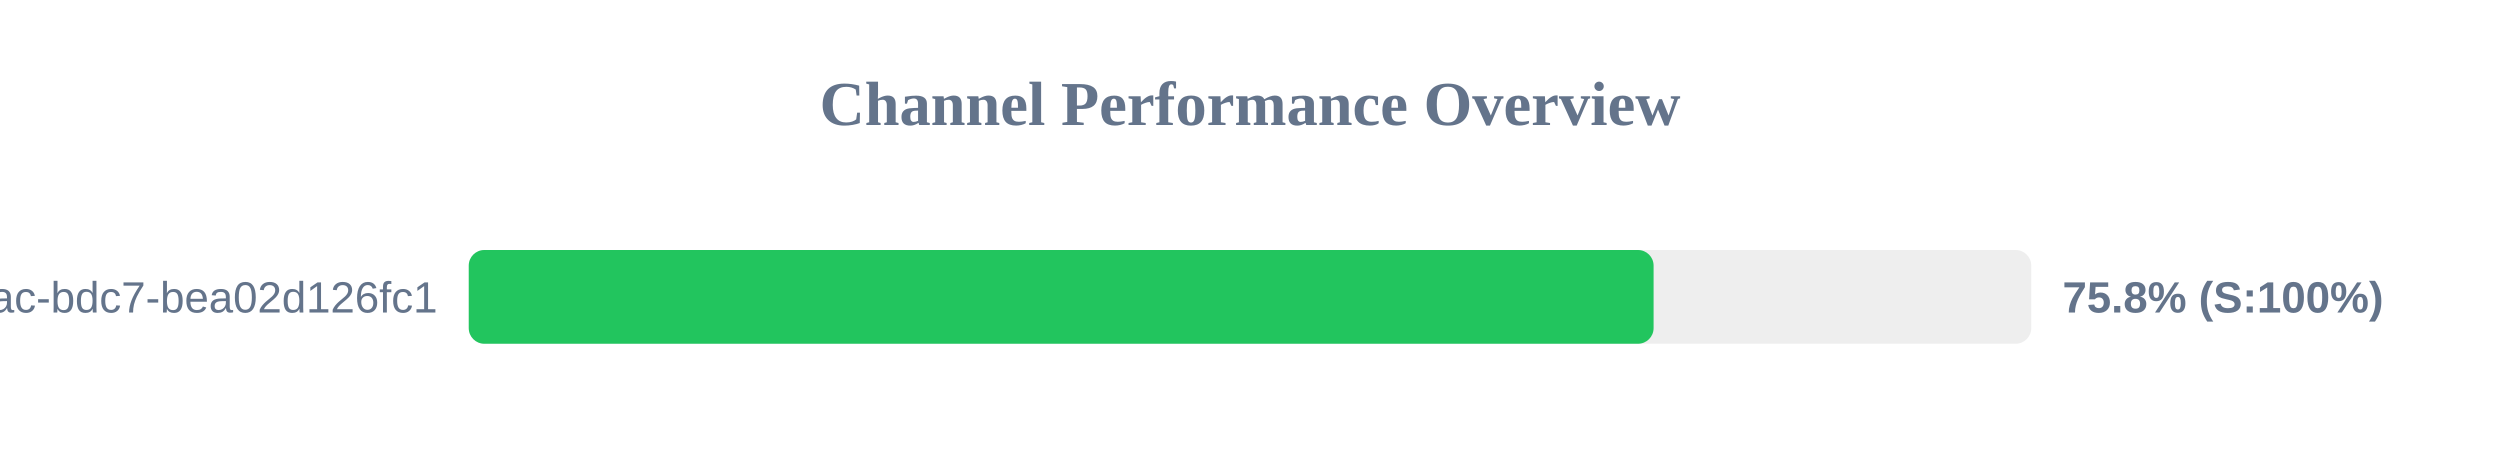
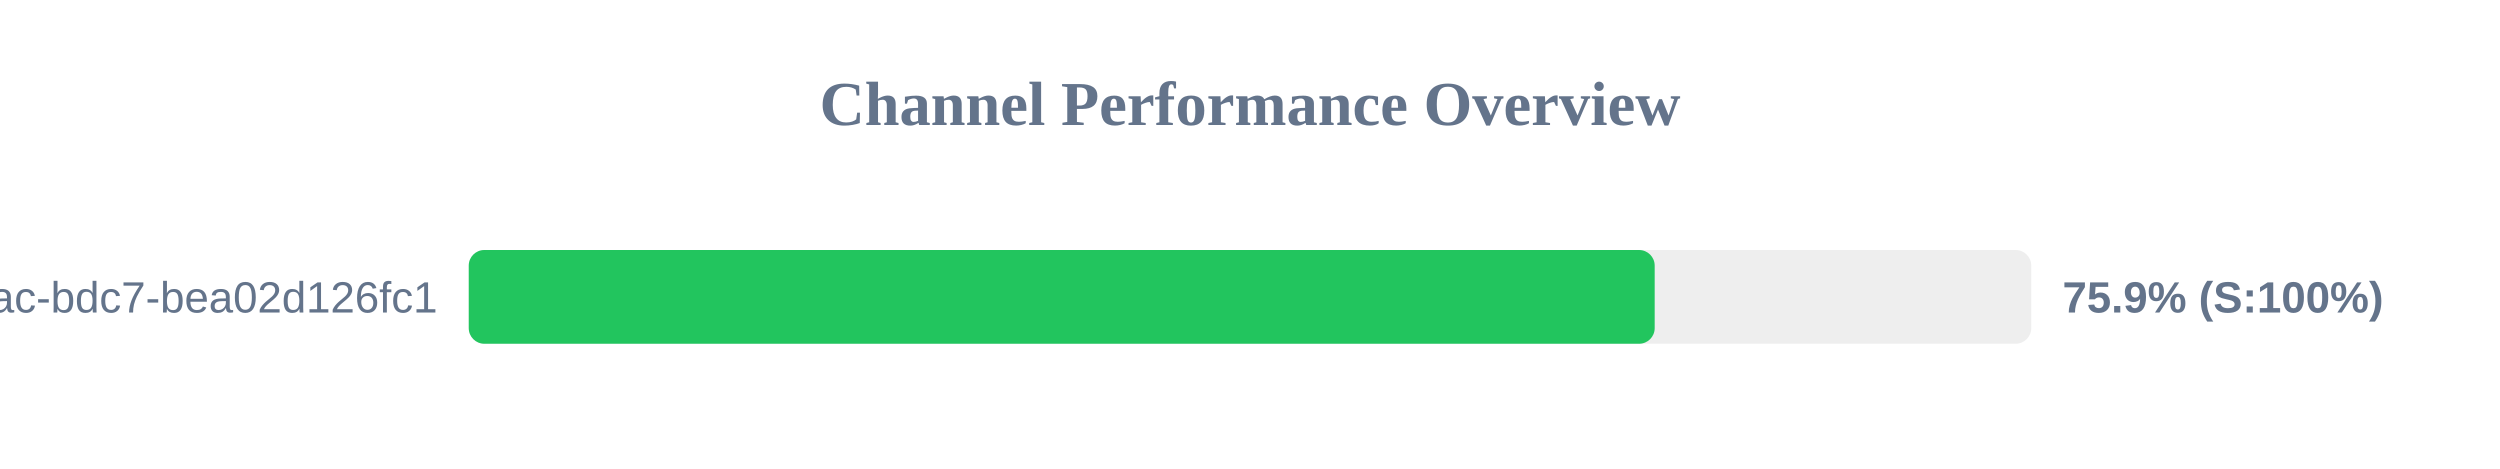
<svg xmlns="http://www.w3.org/2000/svg" width="800" height="150" version="1.1">
  <style>
        .row { font: 14px Arial; fill: #64748b; }
        .score { font: bold 14px Arial; fill: #64748b; }
    </style>
  <text x="400" y="40" text-anchor="middle" font-size="20px" font-weight="bold" fill="#64748b">Channel Performance Overview</text>
  <rect x="150" y="80" width="500" height="30" fill="#eee" rx="5" />
-   <rect x="150" y="80" width="379.15" height="30" fill="#22c55e" rx="5" />
+   <rect x="150" y="80" width="379.5" height="30" fill="#22c55e" rx="5" />
  <text x="140" y="100" text-anchor="end" class="row">?uuid=e31ad3e6-e341-42ac-bdc7-bea02d126fc1</text>
-   <text x="660" y="100" text-anchor="start" class="score">75.8% (S:100%)</text>
+   <text x="660" y="100" text-anchor="start" class="score">75.9% (S:100%)</text>
</svg>
